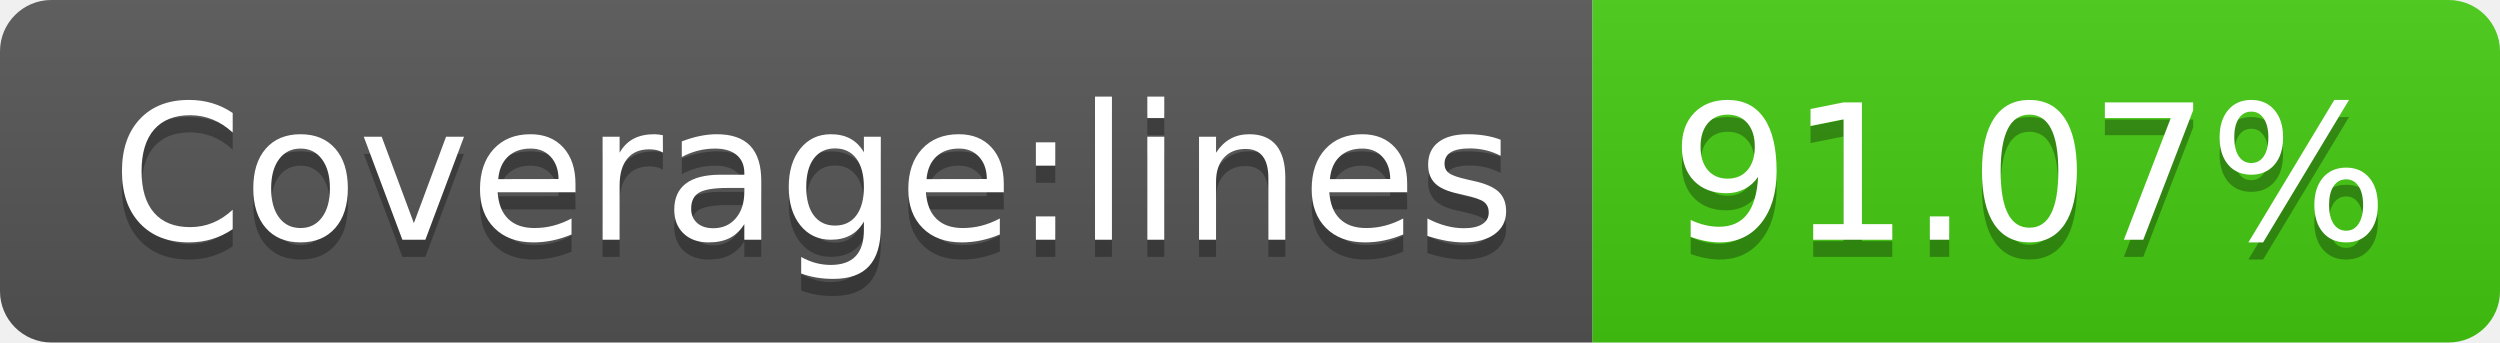
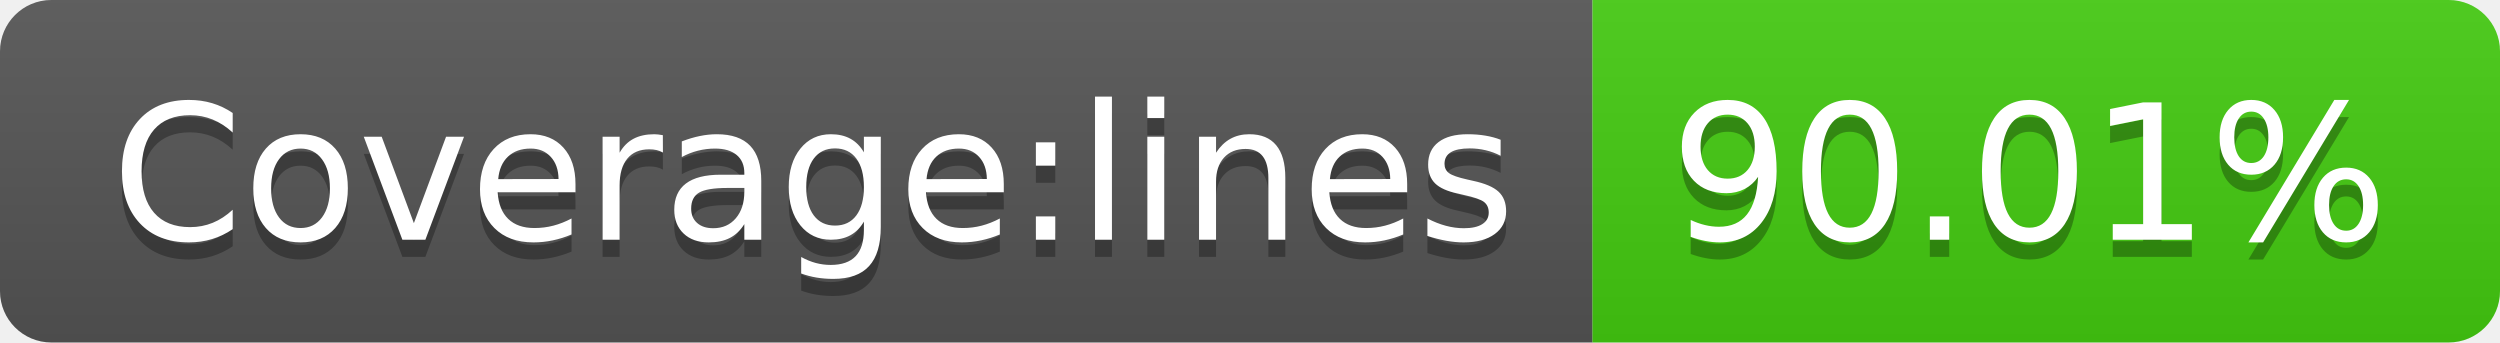
- <svg xmlns="http://www.w3.org/2000/svg" width="146" height="20" role="img" aria-label="Coverage:lines: 91.07%">
+ <svg xmlns="http://www.w3.org/2000/svg" width="146" height="20" role="img" aria-label="Coverage:lines: 90.01%">
  <linearGradient id="s" x2="0" y2="100%">
    <stop offset="0" stop-color="#bbb" stop-opacity=".1" />
    <stop offset="1" stop-opacity=".1" />
  </linearGradient>
  <clipPath id="r">
    <rect width="146" height="20" rx="3" fill="#fff" />
  </clipPath>
  <g clip-path="url(#r)">
    <rect width="93" height="20" fill="#555" />
    <rect x="93" width="53" height="20" fill="#4c1" />
    <rect width="146" height="20" fill="url(#s)" />
  </g>
  <g fill="#fff" text-anchor="middle" font-family="Verdana,Geneva,DejaVu Sans,sans-serif" text-rendering="geometricPrecision" font-size="110">
    <text aria-hidden="true" x="475" y="150" fill="#010101" fill-opacity=".3" transform="scale(.1)" textLength="830">Coverage:lines</text>
    <text x="475" y="140" transform="scale(.1)" fill="#fff" textLength="830">Coverage:lines</text>
-     <text aria-hidden="true" x="1185" y="150" fill="#010101" fill-opacity=".3" transform="scale(.1)" textLength="430">91.07%</text>
-     <text x="1185" y="140" transform="scale(.1)" fill="#fff" textLength="430">91.07%</text>
+     <text aria-hidden="true" x="1185" y="150" fill="#010101" fill-opacity=".3" transform="scale(.1)" textLength="430">90.01%</text>
+     <text x="1185" y="140" transform="scale(.1)" fill="#fff" textLength="430">90.01%</text>
  </g>
</svg>
